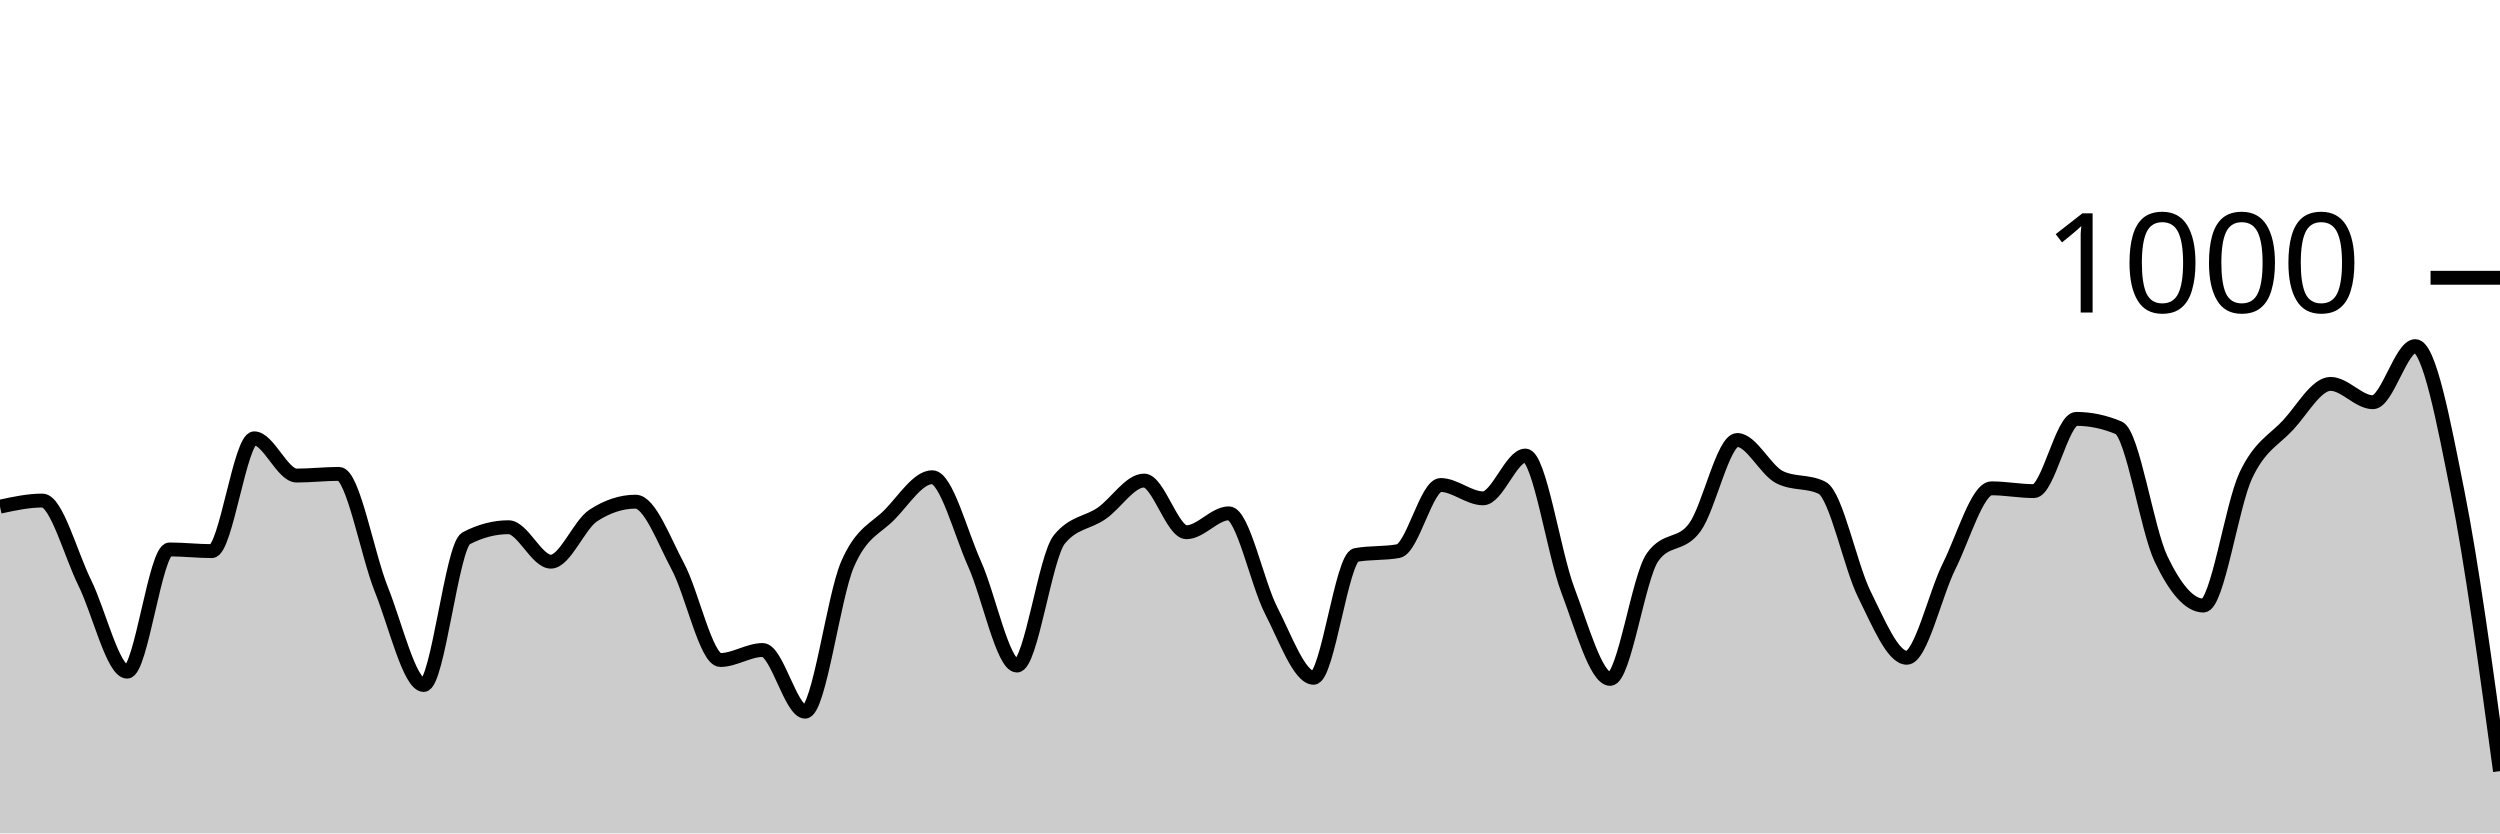
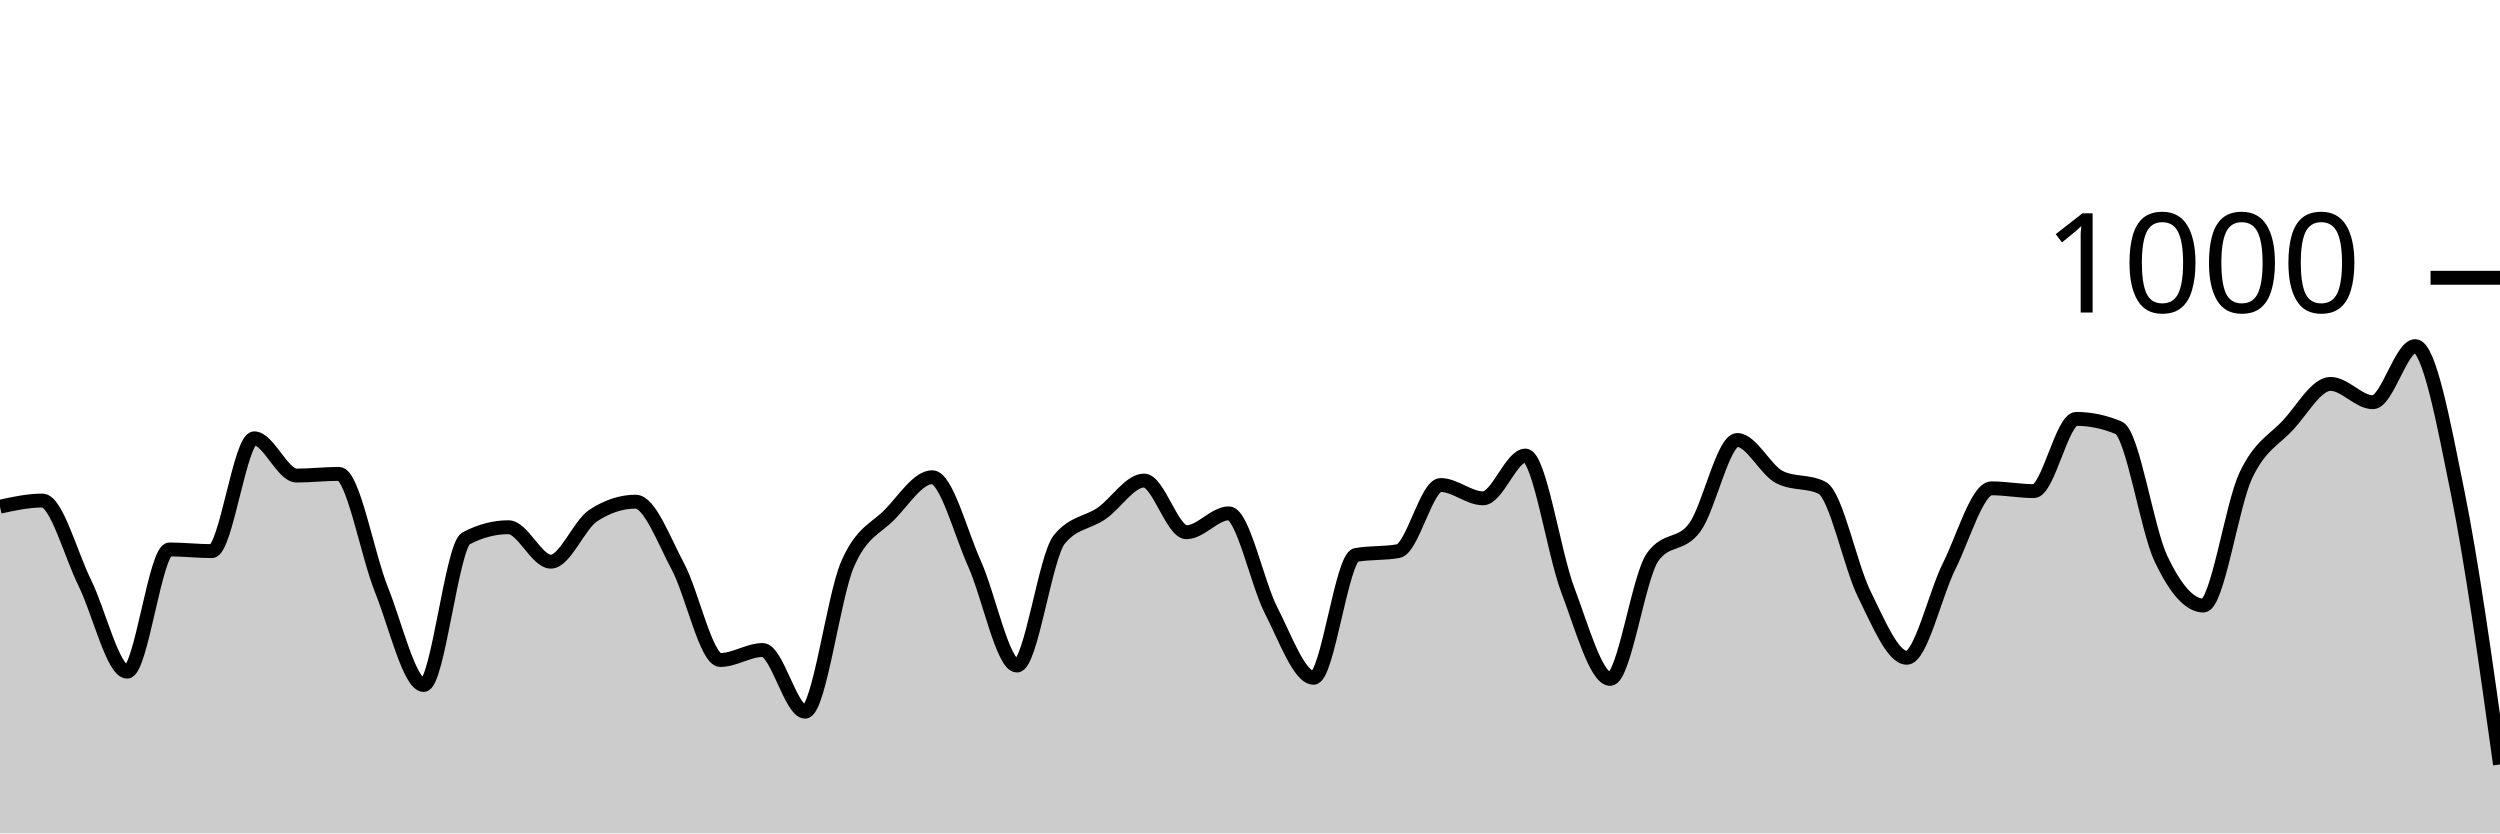
<svg xmlns="http://www.w3.org/2000/svg" viewBox="0 0 180 60">
  <g transform="translate(0,20)">
-     <path class="area" fill="rgba(0, 0, 0, 0.2)" d="M0,16.48C1.017,16.26,2.034,16.04,3.051,16.04C4.068,16.04,5.085,19.907,6.102,21.96C7.119,24.013,8.136,28.36,9.153,28.36C10.169,28.36,11.186,19.56,12.203,19.56C13.22,19.56,14.237,19.68,15.254,19.68C16.271,19.68,17.288,11.56,18.305,11.56C19.322,11.56,20.339,14.24,21.356,14.24C22.373,14.24,23.39,14.12,24.407,14.12C25.424,14.12,26.441,19.907,27.458,22.44C28.475,24.973,29.492,29.32,30.508,29.32C31.525,29.32,32.542,19.293,33.559,18.76C34.576,18.227,35.593,17.96,36.61,17.96C37.627,17.96,38.644,20.44,39.661,20.44C40.678,20.44,41.695,17.787,42.712,17.12C43.729,16.453,44.746,16.12,45.763,16.12C46.78,16.12,47.797,18.9,48.814,20.8C49.831,22.7,50.847,27.52,51.864,27.52C52.881,27.52,53.898,26.8,54.915,26.8C55.932,26.8,56.949,31.24,57.966,31.24C58.983,31.24,60,23.007,61.017,20.64C62.034,18.273,63.051,18.087,64.068,17.04C65.085,15.993,66.102,14.36,67.119,14.36C68.136,14.36,69.153,18.34,70.169,20.6C71.186,22.86,72.203,27.92,73.22,27.92C74.237,27.92,75.254,20.093,76.271,18.84C77.288,17.587,78.305,17.667,79.322,16.96C80.339,16.253,81.356,14.6,82.373,14.6C83.39,14.6,84.407,18.32,85.424,18.32C86.441,18.32,87.458,16.96,88.475,16.96C89.492,16.96,90.508,21.987,91.525,23.96C92.542,25.933,93.559,28.8,94.576,28.8C95.593,28.8,96.61,20.147,97.627,19.96C98.644,19.773,99.661,19.867,100.678,19.68C101.695,19.493,102.712,14.92,103.729,14.92C104.746,14.92,105.763,15.88,106.78,15.88C107.797,15.88,108.814,12.8,109.831,12.8C110.847,12.8,111.864,19.8,112.881,22.48C113.898,25.16,114.915,28.88,115.932,28.88C116.949,28.88,117.966,21.56,118.983,20.12C120,18.68,121.017,19.367,122.034,17.96C123.051,16.553,124.068,11.68,125.085,11.68C126.102,11.68,127.119,13.853,128.136,14.36C129.153,14.867,130.169,14.613,131.186,15.12C132.203,15.627,133.22,20.76,134.237,22.8C135.254,24.84,136.271,27.36,137.288,27.36C138.305,27.36,139.322,22.793,140.339,20.76C141.356,18.727,142.373,15.16,143.39,15.16C144.407,15.16,145.424,15.36,146.441,15.36C147.458,15.36,148.475,10.16,149.492,10.16C150.508,10.16,151.525,10.373,152.542,10.8C153.559,11.227,154.576,18.107,155.593,20.24C156.61,22.373,157.627,23.6,158.644,23.6C159.661,23.6,160.678,16.407,161.695,14.24C162.712,12.073,163.729,11.7,164.746,10.6C165.763,9.5,166.78,7.64,167.797,7.64C168.814,7.64,169.831,8.96,170.847,8.96C171.864,8.96,172.881,4.92,173.898,4.92C174.915,4.92,175.932,10.34,176.949,15.44C177.966,20.54,178.983,28.03,180,35.52L180,40C178.983,40,177.966,40,176.949,40C175.932,40,174.915,40,173.898,40C172.881,40,171.864,40,170.847,40C169.831,40,168.814,40,167.797,40C166.78,40,165.763,40,164.746,40C163.729,40,162.712,40,161.695,40C160.678,40,159.661,40,158.644,40C157.627,40,156.61,40,155.593,40C154.576,40,153.559,40,152.542,40C151.525,40,150.508,40,149.492,40C148.475,40,147.458,40,146.441,40C145.424,40,144.407,40,143.39,40C142.373,40,141.356,40,140.339,40C139.322,40,138.305,40,137.288,40C136.271,40,135.254,40,134.237,40C133.22,40,132.203,40,131.186,40C130.169,40,129.153,40,128.136,40C127.119,40,126.102,40,125.085,40C124.068,40,123.051,40,122.034,40C121.017,40,120,40,118.983,40C117.966,40,116.949,40,115.932,40C114.915,40,113.898,40,112.881,40C111.864,40,110.847,40,109.831,40C108.814,40,107.797,40,106.78,40C105.763,40,104.746,40,103.729,40C102.712,40,101.695,40,100.678,40C99.661,40,98.644,40,97.627,40C96.61,40,95.593,40,94.576,40C93.559,40,92.542,40,91.525,40C90.508,40,89.492,40,88.475,40C87.458,40,86.441,40,85.424,40C84.407,40,83.39,40,82.373,40C81.356,40,80.339,40,79.322,40C78.305,40,77.288,40,76.271,40C75.254,40,74.237,40,73.22,40C72.203,40,71.186,40,70.169,40C69.153,40,68.136,40,67.119,40C66.102,40,65.085,40,64.068,40C63.051,40,62.034,40,61.017,40C60,40,58.983,40,57.966,40C56.949,40,55.932,40,54.915,40C53.898,40,52.881,40,51.864,40C50.847,40,49.831,40,48.814,40C47.797,40,46.78,40,45.763,40C44.746,40,43.729,40,42.712,40C41.695,40,40.678,40,39.661,40C38.644,40,37.627,40,36.61,40C35.593,40,34.576,40,33.559,40C32.542,40,31.525,40,30.508,40C29.492,40,28.475,40,27.458,40C26.441,40,25.424,40,24.407,40C23.39,40,22.373,40,21.356,40C20.339,40,19.322,40,18.305,40C17.288,40,16.271,40,15.254,40C14.237,40,13.22,40,12.203,40C11.186,40,10.169,40,9.153,40C8.136,40,7.119,40,6.102,40C5.085,40,4.068,40,3.051,40C2.034,40,1.017,40,0,40Z" />
-     <path class="line" stroke="black" fill="none" d="M0,16.48C1.017,16.26,2.034,16.04,3.051,16.04C4.068,16.04,5.085,19.907,6.102,21.96C7.119,24.013,8.136,28.36,9.153,28.36C10.169,28.36,11.186,19.56,12.203,19.56C13.22,19.56,14.237,19.68,15.254,19.68C16.271,19.68,17.288,11.56,18.305,11.56C19.322,11.56,20.339,14.24,21.356,14.24C22.373,14.24,23.39,14.12,24.407,14.12C25.424,14.12,26.441,19.907,27.458,22.44C28.475,24.973,29.492,29.32,30.508,29.32C31.525,29.32,32.542,19.293,33.559,18.76C34.576,18.227,35.593,17.96,36.61,17.96C37.627,17.96,38.644,20.44,39.661,20.44C40.678,20.44,41.695,17.787,42.712,17.12C43.729,16.453,44.746,16.12,45.763,16.12C46.78,16.12,47.797,18.9,48.814,20.8C49.831,22.7,50.847,27.52,51.864,27.52C52.881,27.52,53.898,26.8,54.915,26.8C55.932,26.8,56.949,31.24,57.966,31.24C58.983,31.24,60,23.007,61.017,20.64C62.034,18.273,63.051,18.087,64.068,17.04C65.085,15.993,66.102,14.36,67.119,14.36C68.136,14.36,69.153,18.34,70.169,20.6C71.186,22.86,72.203,27.92,73.22,27.92C74.237,27.92,75.254,20.093,76.271,18.84C77.288,17.587,78.305,17.667,79.322,16.96C80.339,16.253,81.356,14.6,82.373,14.6C83.39,14.6,84.407,18.32,85.424,18.32C86.441,18.32,87.458,16.96,88.475,16.96C89.492,16.96,90.508,21.987,91.525,23.96C92.542,25.933,93.559,28.8,94.576,28.8C95.593,28.8,96.61,20.147,97.627,19.96C98.644,19.773,99.661,19.867,100.678,19.68C101.695,19.493,102.712,14.92,103.729,14.92C104.746,14.92,105.763,15.88,106.78,15.88C107.797,15.88,108.814,12.8,109.831,12.8C110.847,12.8,111.864,19.8,112.881,22.48C113.898,25.16,114.915,28.88,115.932,28.88C116.949,28.88,117.966,21.56,118.983,20.12C120,18.68,121.017,19.367,122.034,17.96C123.051,16.553,124.068,11.68,125.085,11.68C126.102,11.68,127.119,13.853,128.136,14.36C129.153,14.867,130.169,14.613,131.186,15.12C132.203,15.627,133.22,20.76,134.237,22.8C135.254,24.84,136.271,27.36,137.288,27.36C138.305,27.36,139.322,22.793,140.339,20.76C141.356,18.727,142.373,15.16,143.39,15.16C144.407,15.16,145.424,15.36,146.441,15.36C147.458,15.36,148.475,10.16,149.492,10.16C150.508,10.16,151.525,10.373,152.542,10.8C153.559,11.227,154.576,18.107,155.593,20.24C156.61,22.373,157.627,23.6,158.644,23.6C159.661,23.6,160.678,16.407,161.695,14.24C162.712,12.073,163.729,11.7,164.746,10.6C165.763,9.5,166.78,7.64,167.797,7.64C168.814,7.64,169.831,8.96,170.847,8.96C171.864,8.96,172.881,4.92,173.898,4.92C174.915,4.92,175.932,10.34,176.949,15.44C177.966,20.54,178.983,28.03,180,35.52" />
+     <path class="area" fill="rgba(0, 0, 0, 0.2)" d="M0,16.48C1.017,16.26,2.034,16.04,3.051,16.04C4.068,16.04,5.085,19.907,6.102,21.96C7.119,24.013,8.136,28.36,9.153,28.36C10.169,28.36,11.186,19.56,12.203,19.56C13.22,19.56,14.237,19.68,15.254,19.68C16.271,19.68,17.288,11.56,18.305,11.56C19.322,11.56,20.339,14.24,21.356,14.24C22.373,14.24,23.39,14.12,24.407,14.12C25.424,14.12,26.441,19.907,27.458,22.44C28.475,24.973,29.492,29.32,30.508,29.32C31.525,29.32,32.542,19.293,33.559,18.76C34.576,18.227,35.593,17.96,36.61,17.96C37.627,17.96,38.644,20.44,39.661,20.44C40.678,20.44,41.695,17.787,42.712,17.12C43.729,16.453,44.746,16.12,45.763,16.12C46.78,16.12,47.797,18.9,48.814,20.8C49.831,22.7,50.847,27.52,51.864,27.52C52.881,27.52,53.898,26.8,54.915,26.8C55.932,26.8,56.949,31.24,57.966,31.24C58.983,31.24,60,23.007,61.017,20.64C62.034,18.273,63.051,18.087,64.068,17.04C65.085,15.993,66.102,14.36,67.119,14.36C68.136,14.36,69.153,18.34,70.169,20.6C71.186,22.86,72.203,27.92,73.22,27.92C74.237,27.92,75.254,20.093,76.271,18.84C77.288,17.587,78.305,17.667,79.322,16.96C80.339,16.253,81.356,14.6,82.373,14.6C83.39,14.6,84.407,18.32,85.424,18.32C86.441,18.32,87.458,16.96,88.475,16.96C89.492,16.96,90.508,21.987,91.525,23.96C92.542,25.933,93.559,28.8,94.576,28.8C95.593,28.8,96.61,20.147,97.627,19.96C98.644,19.773,99.661,19.867,100.678,19.68C101.695,19.493,102.712,14.92,103.729,14.92C104.746,14.92,105.763,15.88,106.78,15.88C107.797,15.88,108.814,12.8,109.831,12.8C110.847,12.8,111.864,19.8,112.881,22.48C113.898,25.16,114.915,28.88,115.932,28.88C116.949,28.88,117.966,21.56,118.983,20.12C120,18.68,121.017,19.367,122.034,17.96C123.051,16.553,124.068,11.68,125.085,11.68C126.102,11.68,127.119,13.853,128.136,14.36C129.153,14.867,130.169,14.613,131.186,15.12C132.203,15.627,133.22,20.76,134.237,22.8C135.254,24.84,136.271,27.36,137.288,27.36C138.305,27.36,139.322,22.793,140.339,20.76C141.356,18.727,142.373,15.16,143.39,15.16C144.407,15.16,145.424,15.36,146.441,15.36C147.458,15.36,148.475,10.16,149.492,10.16C150.508,10.16,151.525,10.373,152.542,10.8C153.559,11.227,154.576,18.107,155.593,20.24C156.61,22.373,157.627,23.6,158.644,23.6C159.661,23.6,160.678,16.407,161.695,14.24C162.712,12.073,163.729,11.7,164.746,10.6C165.763,9.5,166.78,7.64,167.797,7.64C168.814,7.64,169.831,8.96,170.847,8.96C171.864,8.96,172.881,4.92,173.898,4.92C174.915,4.92,175.932,10.42,176.949,15.44C177.966,20.46,178.983,27.75,180,35.04L180,40C178.983,40,177.966,40,176.949,40C175.932,40,174.915,40,173.898,40C172.881,40,171.864,40,170.847,40C169.831,40,168.814,40,167.797,40C166.78,40,165.763,40,164.746,40C163.729,40,162.712,40,161.695,40C160.678,40,159.661,40,158.644,40C157.627,40,156.61,40,155.593,40C154.576,40,153.559,40,152.542,40C151.525,40,150.508,40,149.492,40C148.475,40,147.458,40,146.441,40C145.424,40,144.407,40,143.39,40C142.373,40,141.356,40,140.339,40C139.322,40,138.305,40,137.288,40C136.271,40,135.254,40,134.237,40C133.22,40,132.203,40,131.186,40C130.169,40,129.153,40,128.136,40C127.119,40,126.102,40,125.085,40C124.068,40,123.051,40,122.034,40C121.017,40,120,40,118.983,40C117.966,40,116.949,40,115.932,40C114.915,40,113.898,40,112.881,40C111.864,40,110.847,40,109.831,40C108.814,40,107.797,40,106.78,40C105.763,40,104.746,40,103.729,40C102.712,40,101.695,40,100.678,40C99.661,40,98.644,40,97.627,40C96.61,40,95.593,40,94.576,40C93.559,40,92.542,40,91.525,40C90.508,40,89.492,40,88.475,40C87.458,40,86.441,40,85.424,40C84.407,40,83.39,40,82.373,40C81.356,40,80.339,40,79.322,40C78.305,40,77.288,40,76.271,40C75.254,40,74.237,40,73.22,40C72.203,40,71.186,40,70.169,40C69.153,40,68.136,40,67.119,40C66.102,40,65.085,40,64.068,40C63.051,40,62.034,40,61.017,40C60,40,58.983,40,57.966,40C56.949,40,55.932,40,54.915,40C53.898,40,52.881,40,51.864,40C50.847,40,49.831,40,48.814,40C47.797,40,46.78,40,45.763,40C44.746,40,43.729,40,42.712,40C41.695,40,40.678,40,39.661,40C38.644,40,37.627,40,36.61,40C35.593,40,34.576,40,33.559,40C32.542,40,31.525,40,30.508,40C29.492,40,28.475,40,27.458,40C26.441,40,25.424,40,24.407,40C23.39,40,22.373,40,21.356,40C20.339,40,19.322,40,18.305,40C17.288,40,16.271,40,15.254,40C14.237,40,13.22,40,12.203,40C11.186,40,10.169,40,9.153,40C8.136,40,7.119,40,6.102,40C5.085,40,4.068,40,3.051,40C2.034,40,1.017,40,0,40Z" />
+     <path class="line" stroke="black" fill="none" d="M0,16.48C1.017,16.26,2.034,16.04,3.051,16.04C4.068,16.04,5.085,19.907,6.102,21.96C7.119,24.013,8.136,28.36,9.153,28.36C10.169,28.36,11.186,19.56,12.203,19.56C13.22,19.56,14.237,19.68,15.254,19.68C16.271,19.68,17.288,11.56,18.305,11.56C19.322,11.56,20.339,14.24,21.356,14.24C22.373,14.24,23.39,14.12,24.407,14.12C25.424,14.12,26.441,19.907,27.458,22.44C28.475,24.973,29.492,29.32,30.508,29.32C31.525,29.32,32.542,19.293,33.559,18.76C34.576,18.227,35.593,17.96,36.61,17.96C37.627,17.96,38.644,20.44,39.661,20.44C40.678,20.44,41.695,17.787,42.712,17.12C43.729,16.453,44.746,16.12,45.763,16.12C46.78,16.12,47.797,18.9,48.814,20.8C49.831,22.7,50.847,27.52,51.864,27.52C52.881,27.52,53.898,26.8,54.915,26.8C55.932,26.8,56.949,31.24,57.966,31.24C58.983,31.24,60,23.007,61.017,20.64C62.034,18.273,63.051,18.087,64.068,17.04C65.085,15.993,66.102,14.36,67.119,14.36C68.136,14.36,69.153,18.34,70.169,20.6C71.186,22.86,72.203,27.92,73.22,27.92C74.237,27.92,75.254,20.093,76.271,18.84C77.288,17.587,78.305,17.667,79.322,16.96C80.339,16.253,81.356,14.6,82.373,14.6C83.39,14.6,84.407,18.32,85.424,18.32C86.441,18.32,87.458,16.96,88.475,16.96C89.492,16.96,90.508,21.987,91.525,23.96C92.542,25.933,93.559,28.8,94.576,28.8C95.593,28.8,96.61,20.147,97.627,19.96C98.644,19.773,99.661,19.867,100.678,19.68C101.695,19.493,102.712,14.92,103.729,14.92C104.746,14.92,105.763,15.88,106.78,15.88C107.797,15.88,108.814,12.8,109.831,12.8C110.847,12.8,111.864,19.8,112.881,22.48C113.898,25.16,114.915,28.88,115.932,28.88C116.949,28.88,117.966,21.56,118.983,20.12C120,18.68,121.017,19.367,122.034,17.96C123.051,16.553,124.068,11.68,125.085,11.68C126.102,11.68,127.119,13.853,128.136,14.36C129.153,14.867,130.169,14.613,131.186,15.12C132.203,15.627,133.22,20.76,134.237,22.8C135.254,24.84,136.271,27.36,137.288,27.36C138.305,27.36,139.322,22.793,140.339,20.76C141.356,18.727,142.373,15.16,143.39,15.16C144.407,15.16,145.424,15.36,146.441,15.36C147.458,15.36,148.475,10.16,149.492,10.16C150.508,10.16,151.525,10.373,152.542,10.8C153.559,11.227,154.576,18.107,155.593,20.24C156.61,22.373,157.627,23.6,158.644,23.6C159.661,23.6,160.678,16.407,161.695,14.24C162.712,12.073,163.729,11.7,164.746,10.6C165.763,9.5,166.78,7.64,167.797,7.64C168.814,7.64,169.831,8.96,170.847,8.96C171.864,8.96,172.881,4.92,173.898,4.92C174.915,4.92,175.932,10.42,176.949,15.44C177.966,20.46,178.983,27.75,180,35.04" />
    <path class="axis-ceiling" stroke-width="1" stroke="black" fill="none" d="M175,0L180,0" />
    <text class="axis-ceiling-label" font-family="sans-serif" text-anchor="end" font-size="10px" x="170" y="2.5">1000</text>
  </g>
</svg>
